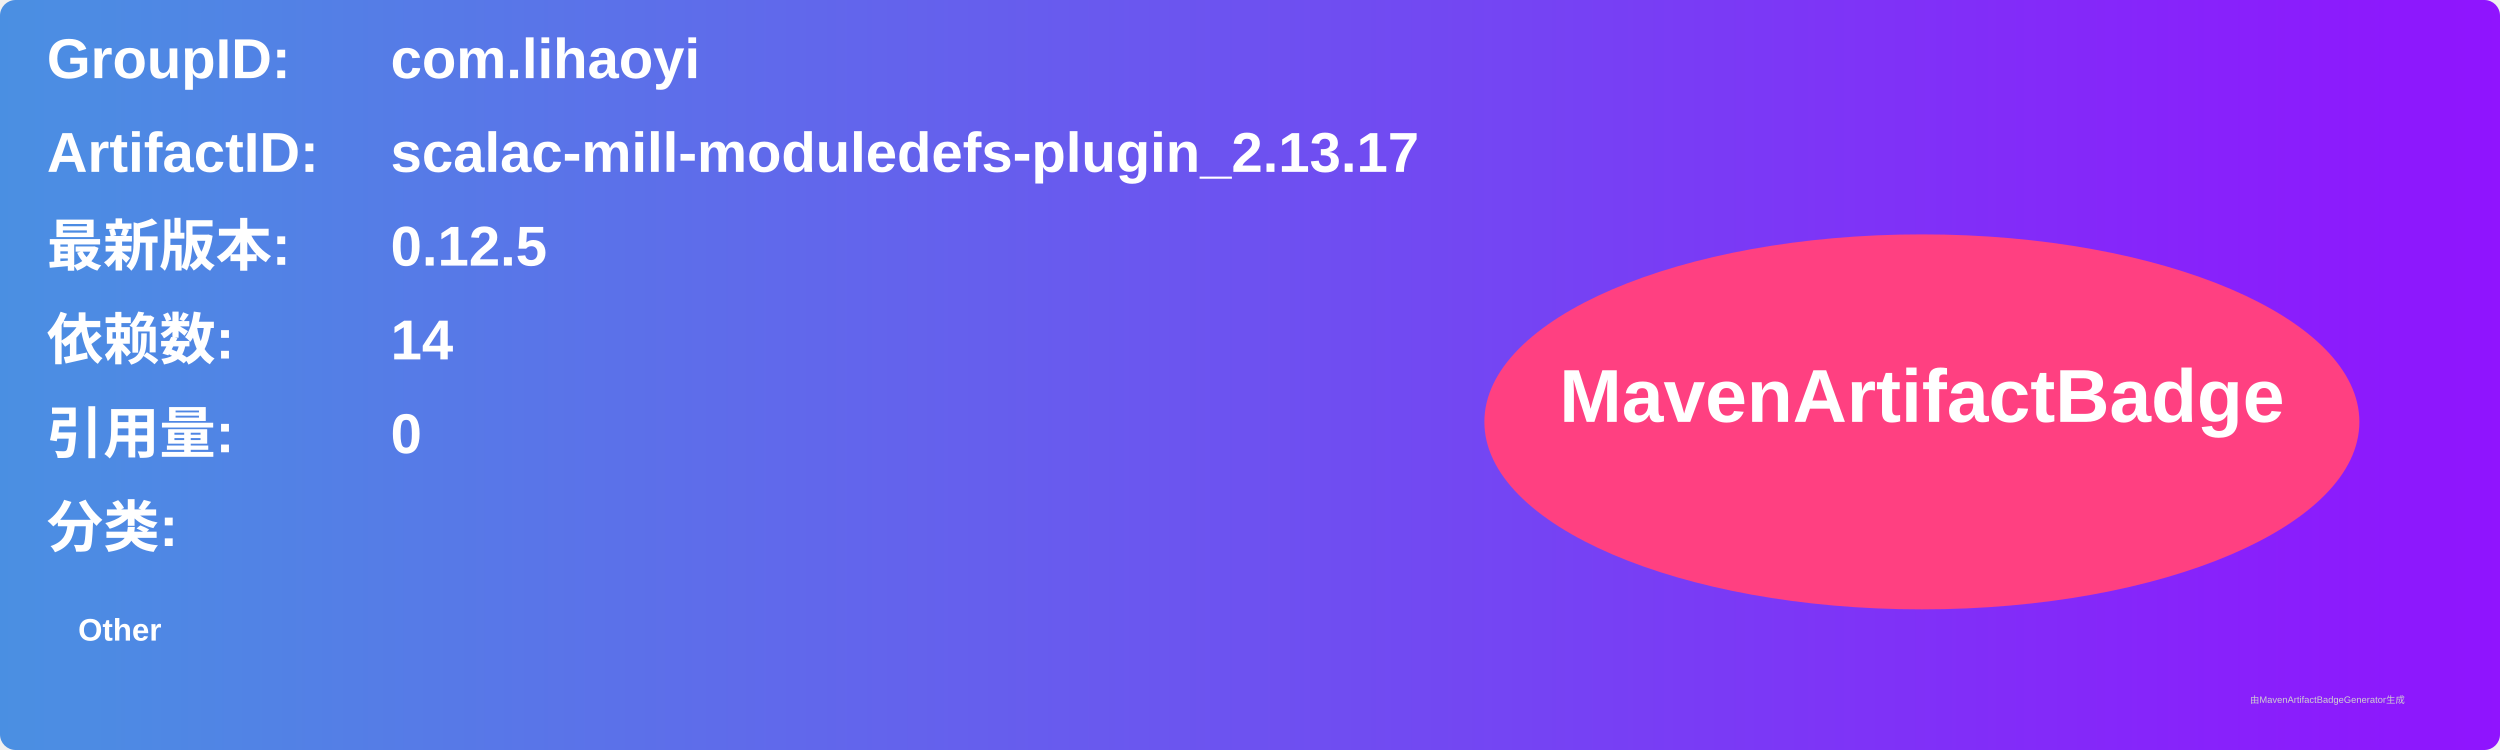
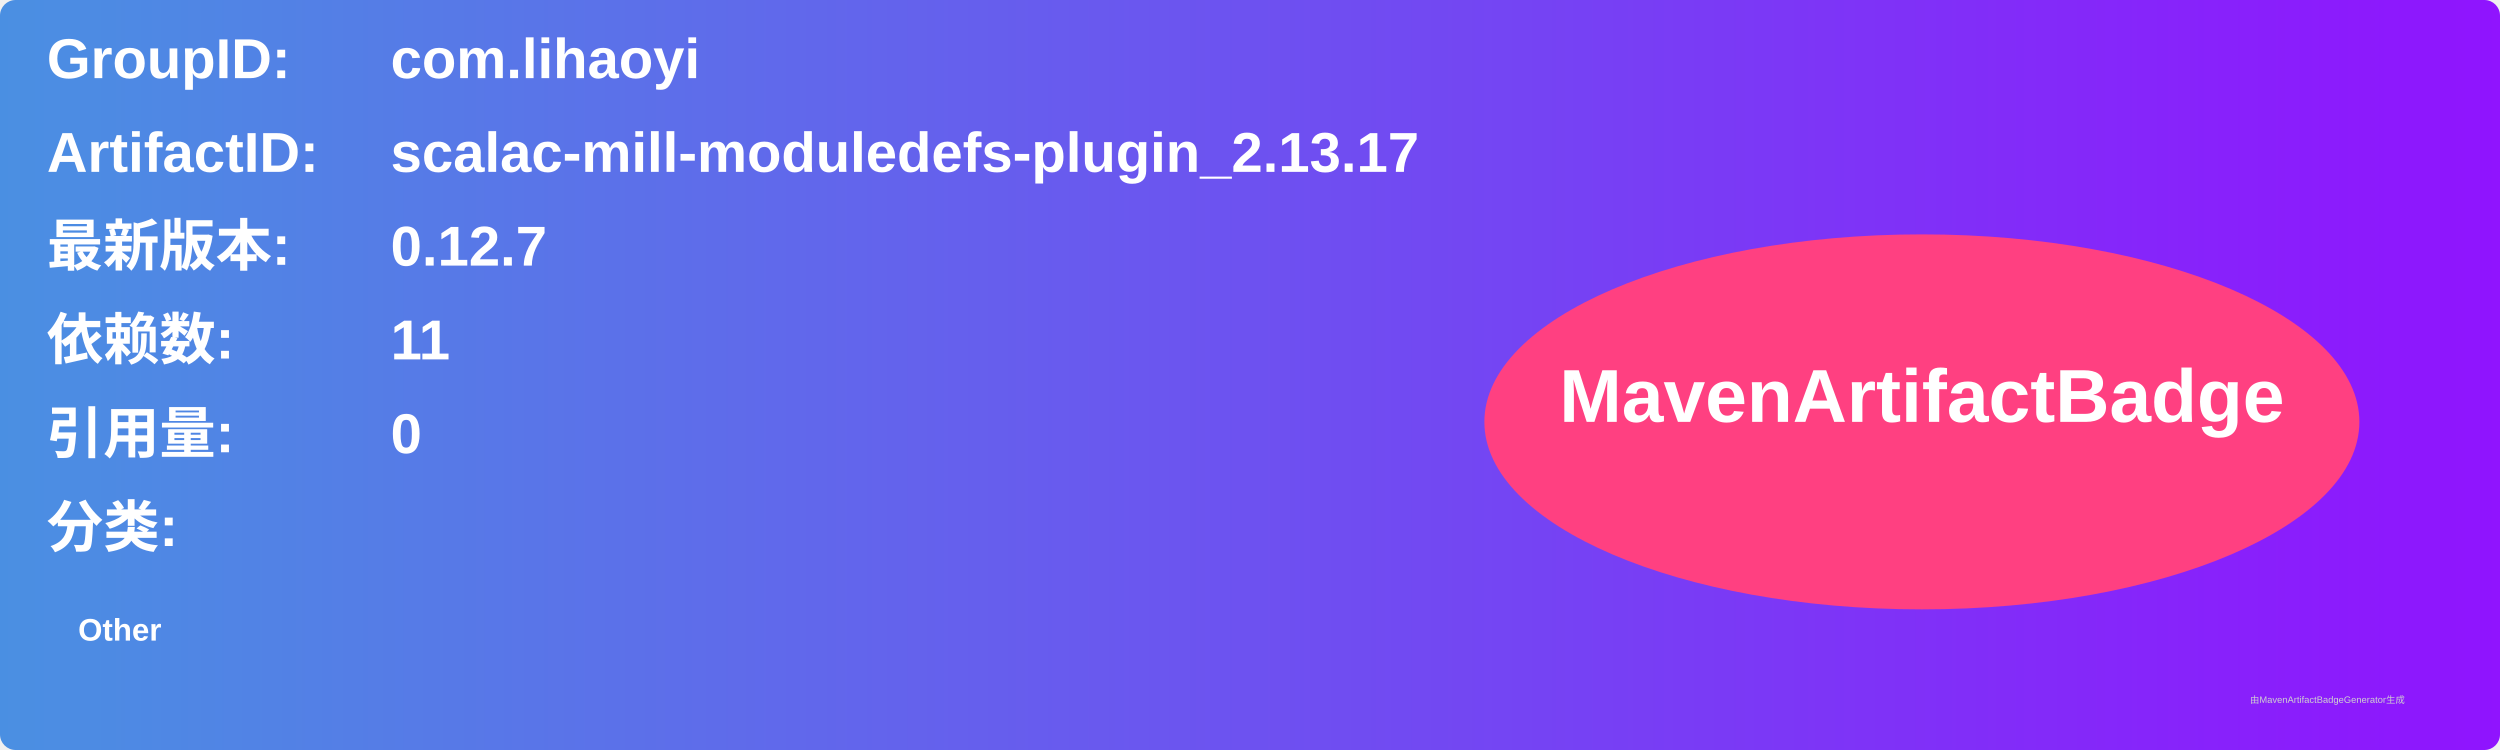
<svg xmlns="http://www.w3.org/2000/svg" width="800" height="240" viewBox="0 0 800 240">
  <linearGradient id="grad" x1="0%" y1="0%" x2="100%" y2="0%">
    <stop offset="0%" stop-color="#4a90e2" />
    <stop offset="100%" stop-color="#9013fe" />
  </linearGradient>
  <rect width="100%" height="100%" rx="5" ry="5" fill="url(#grad)" />
  <g transform="translate(15, 15)">
    <text x="0" y="10" font-family="Arial" font-size="18" fill="white" font-weight="bold" width="260">GroupID:</text>
    <text x="110" y="10" font-family="Arial" font-size="18" fill="white" font-weight="bold" width="460">com.lihaoyi</text>
    <text x="0" y="40" font-family="Arial" font-size="18" fill="white" font-weight="bold" width="260">ArtifactID:</text>
    <text x="110" y="40" font-family="Arial" font-size="18" fill="white" font-weight="bold" width="460">scalac-mill-moduledefs-plugin_2.13.17</text>
    <text x="0" y="70" font-family="Arial" font-size="18" fill="white" font-weight="bold">最新版本:</text>
    <text x="110" y="70" font-family="Arial" font-size="18" fill="white" font-weight="bold">
-       <tspan font-weight="bold">0.12.5</tspan>
+       <tspan font-weight="bold">0.12.7</tspan>
    </text>
    <text x="0" y="100" font-family="Arial" font-size="18" fill="white" font-weight="bold">依赖数: </text>
    <text x="110" y="100" font-family="Arial" font-size="18" fill="white">
-       <tspan font-weight="bold">14</tspan>
+       <tspan font-weight="bold">11</tspan>
    </text>
    <text x="0" y="130" font-family="Arial" font-size="18" fill="white" font-weight="bold">引用量: </text>
    <text x="110" y="130" font-family="Arial" font-size="18" fill="white">
      <tspan font-weight="bold">0</tspan>
    </text>
    <text x="0" y="160" font-family="Arial" font-size="18" fill="white" font-weight="bold">分类:</text>
    <text x="10" y="190" font-family="Arial" font-size="10" fill="white">
      <tspan font-weight="bold">Other</tspan>
    </text>
    <ellipse cx="600" cy="120" rx="140" ry="60" fill="#ff4081" />
    <text x="600" y="120" text-anchor="middle" font-family="Arial" font-size="24" fill="white" font-weight="bold">MavenArtifactBadge</text>
  </g>
  <text x="720" y="225" font-family="Arial" font-size="3" fill="#d0d0d0">由MavenArtifactBadgeGenerator生成</text>
</svg>
